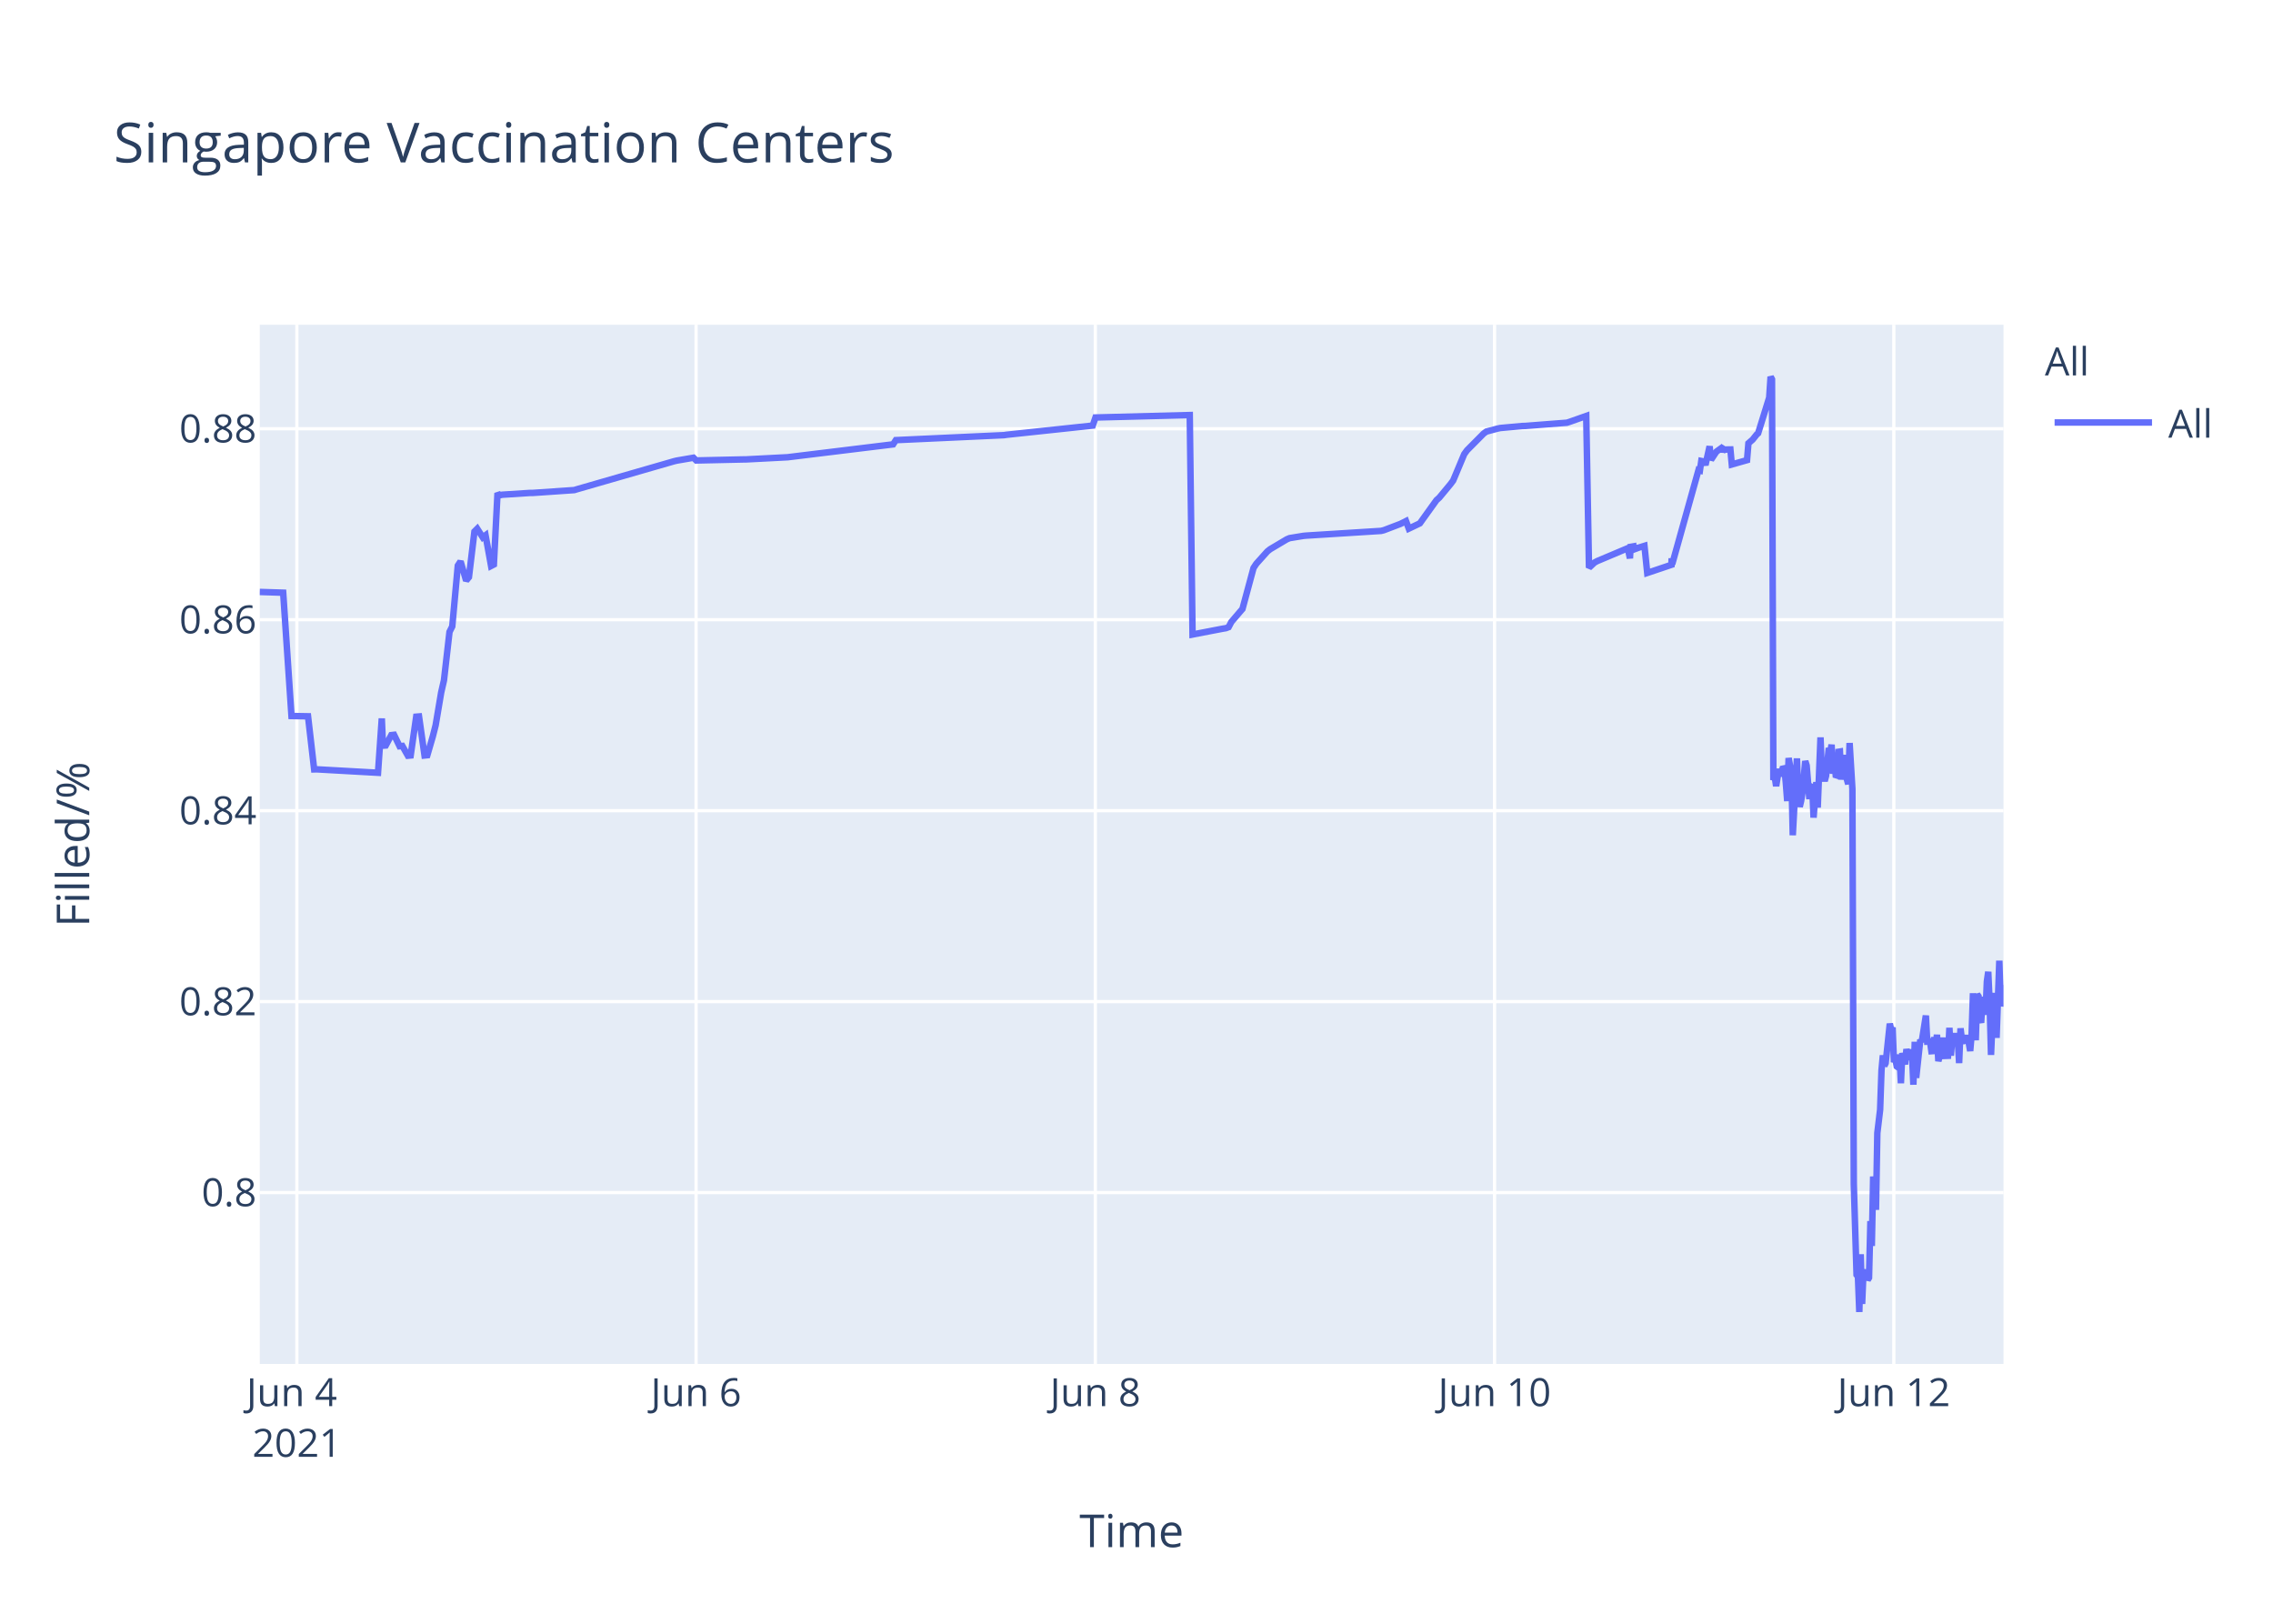
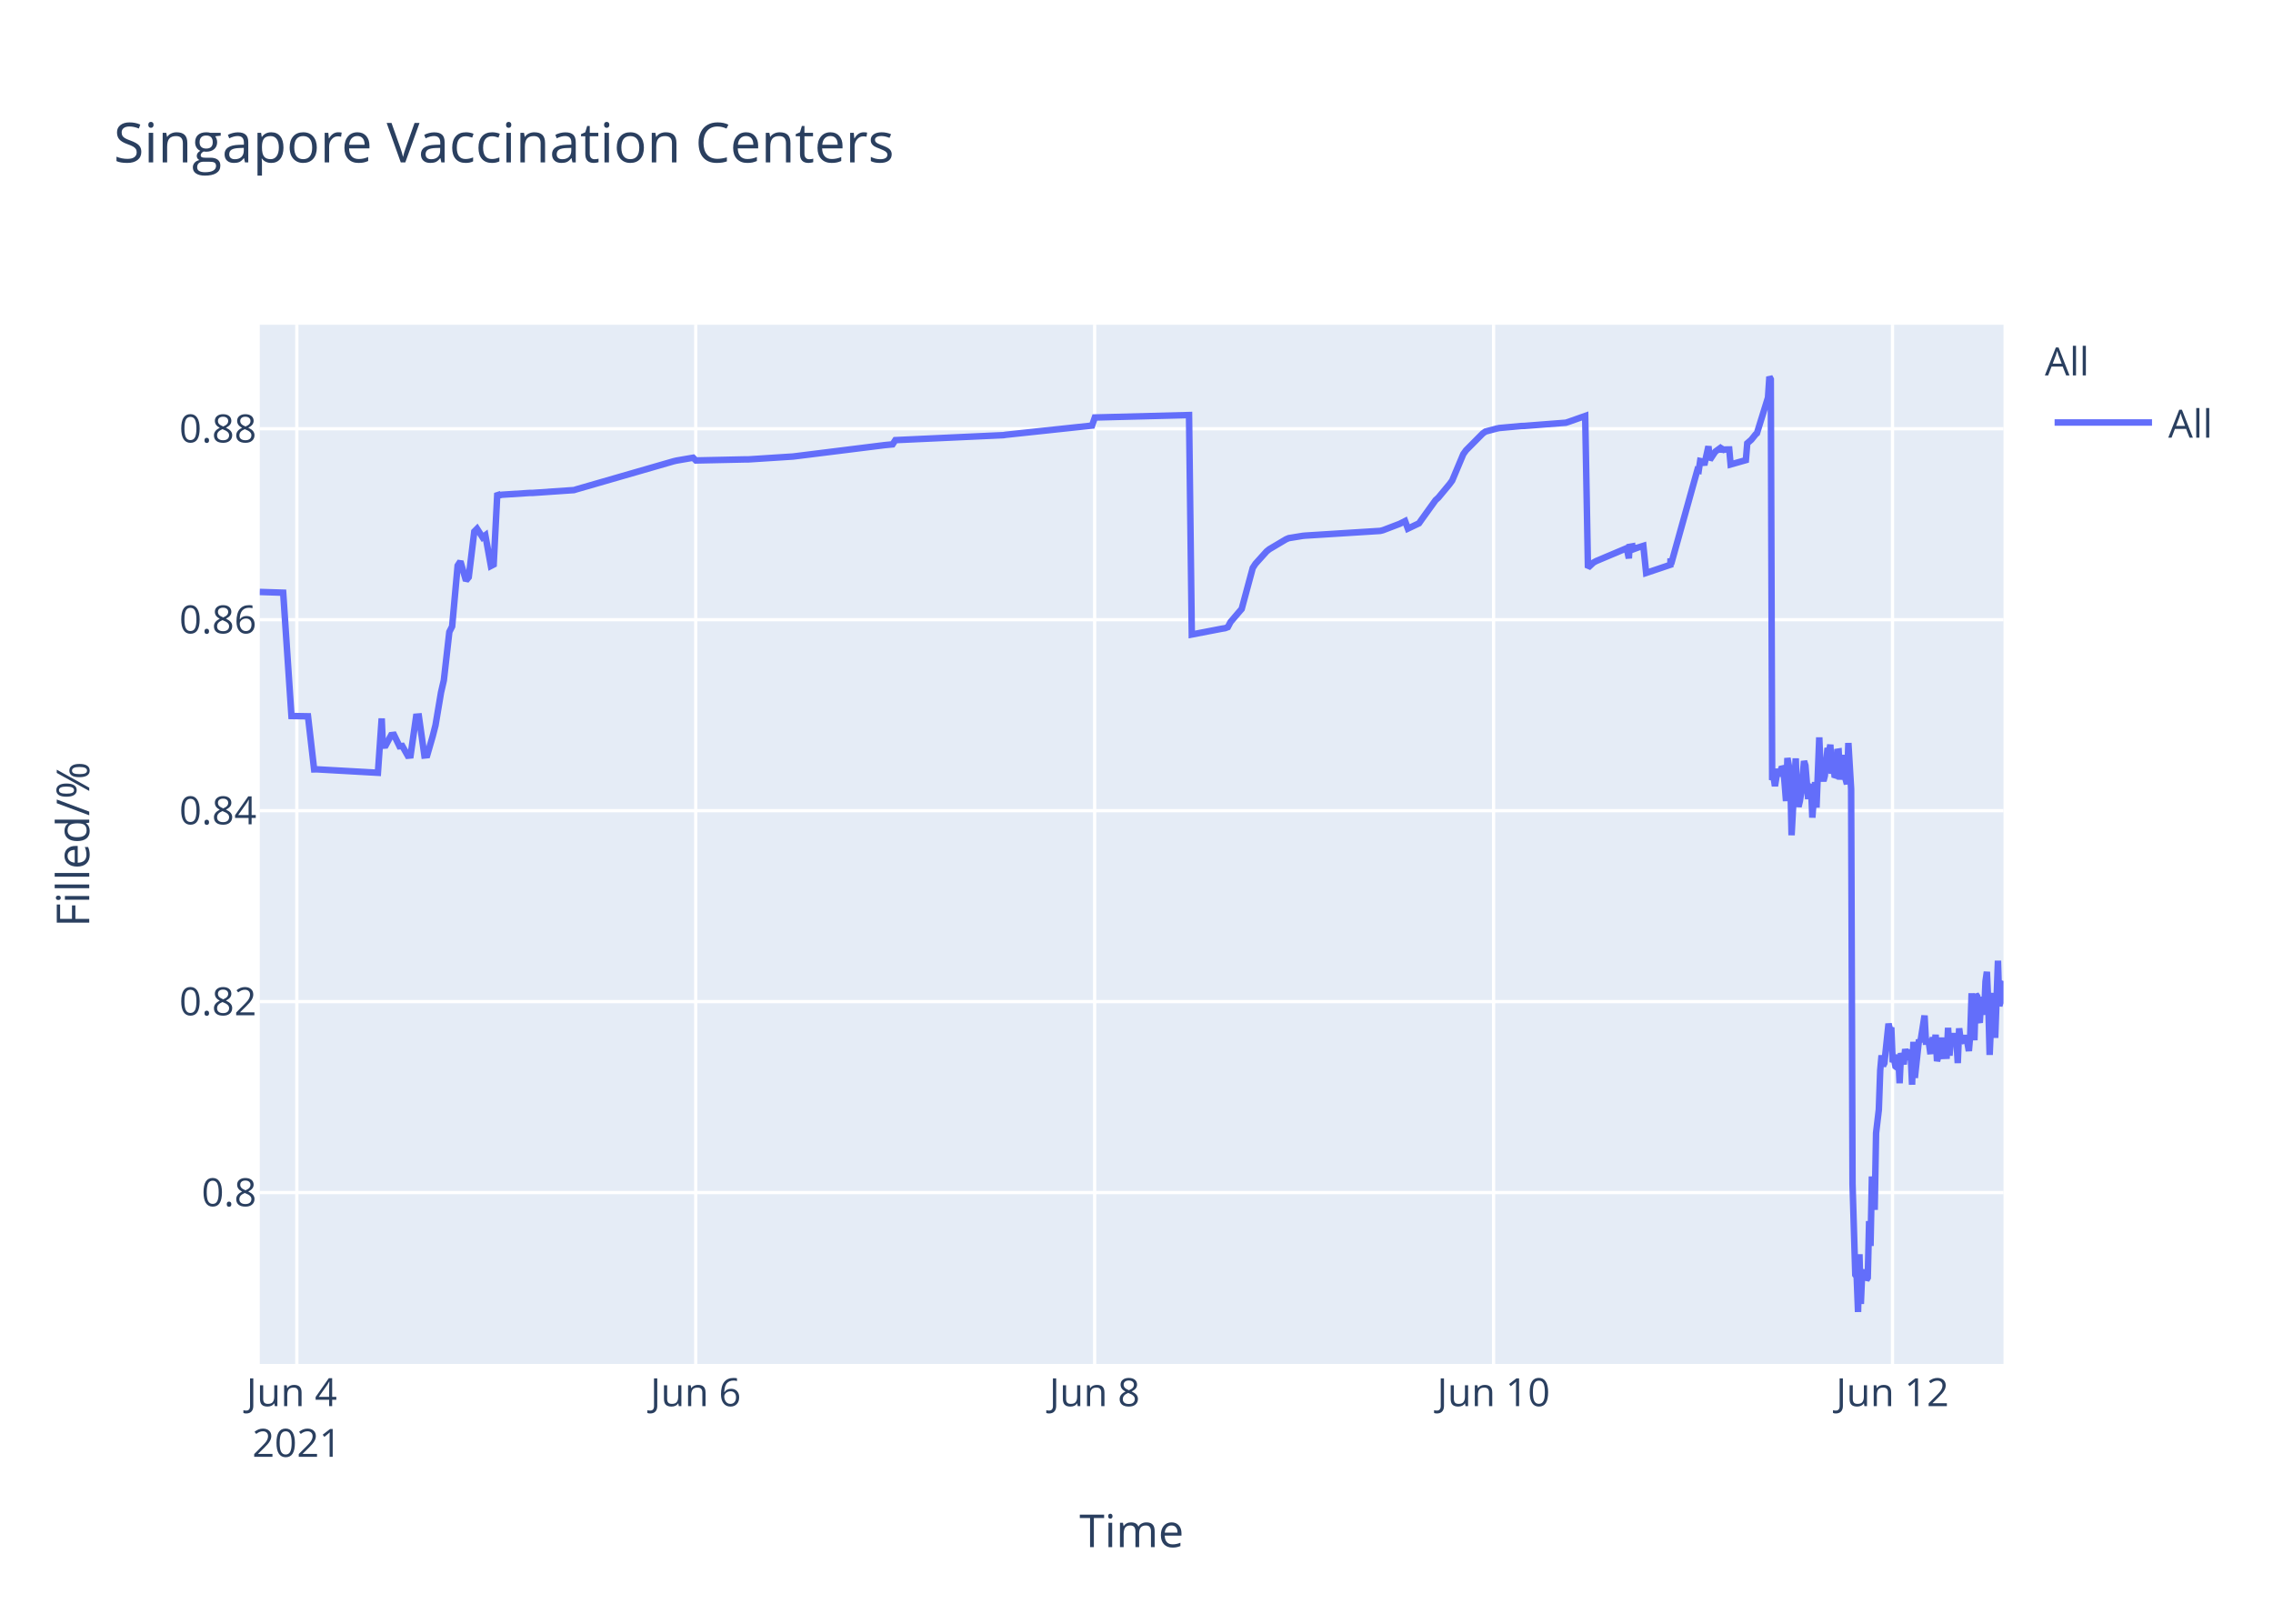
<svg xmlns="http://www.w3.org/2000/svg" class="main-svg" width="700" height="500" style="" viewBox="0 0 700 500">
  <rect x="0" y="0" width="700" height="500" style="fill: rgb(255, 255, 255); fill-opacity: 1;" />
-   <defs id="defs-1f8519">
+   <defs id="defs-26262b">
    <g class="clips">
-       <clipPath id="clip1f8519xyplot" class="plotclip">
+       <clipPath id="clip26262bxyplot" class="plotclip">
        <rect width="537" height="320" />
      </clipPath>
-       <clipPath class="axesclip" id="clip1f8519x">
+       <clipPath class="axesclip" id="clip26262bx">
        <rect x="80" y="0" width="537" height="500" />
      </clipPath>
-       <clipPath class="axesclip" id="clip1f8519y">
+       <clipPath class="axesclip" id="clip26262by">
        <rect x="0" y="100" width="700" height="320" />
      </clipPath>
-       <clipPath class="axesclip" id="clip1f8519xy">
+       <clipPath class="axesclip" id="clip26262bxy">
        <rect x="80" y="100" width="537" height="320" />
      </clipPath>
    </g>
    <g class="gradients" />
  </defs>
  <g class="bglayer">
    <rect class="bg" x="80" y="100" width="537" height="320" style="fill: rgb(229, 236, 246); fill-opacity: 1; stroke-width: 0;" />
  </g>
  <g class="layer-below">
    <g class="imagelayer" />
    <g class="shapelayer" />
  </g>
  <g class="cartesianlayer">
    <g class="subplot xy">
      <g class="layer-subplot">
        <g class="shapelayer" />
        <g class="imagelayer" />
      </g>
      <g class="gridlayer">
        <g class="x">
-           <path class="xgrid crisp" transform="translate(91.42,0)" d="M0,100v320" style="stroke: rgb(255, 255, 255); stroke-opacity: 1; stroke-width: 1px;" />
-           <path class="xgrid crisp" transform="translate(214.37,0)" d="M0,100v320" style="stroke: rgb(255, 255, 255); stroke-opacity: 1; stroke-width: 1px;" />
-           <path class="xgrid crisp" transform="translate(337.32,0)" d="M0,100v320" style="stroke: rgb(255, 255, 255); stroke-opacity: 1; stroke-width: 1px;" />
-           <path class="xgrid crisp" transform="translate(460.27,0)" d="M0,100v320" style="stroke: rgb(255, 255, 255); stroke-opacity: 1; stroke-width: 1px;" />
-           <path class="xgrid crisp" transform="translate(583.22,0)" d="M0,100v320" style="stroke: rgb(255, 255, 255); stroke-opacity: 1; stroke-width: 1px;" />
+           <path class="xgrid crisp" transform="translate(91.41,0)" d="M0,100v320" style="stroke: rgb(255, 255, 255); stroke-opacity: 1; stroke-width: 1px;" />
+           <path class="xgrid crisp" transform="translate(214.26,0)" d="M0,100v320" style="stroke: rgb(255, 255, 255); stroke-opacity: 1; stroke-width: 1px;" />
+           <path class="xgrid crisp" transform="translate(337.11,0)" d="M0,100v320" style="stroke: rgb(255, 255, 255); stroke-opacity: 1; stroke-width: 1px;" />
+           <path class="xgrid crisp" transform="translate(459.97,0)" d="M0,100v320" style="stroke: rgb(255, 255, 255); stroke-opacity: 1; stroke-width: 1px;" />
+           <path class="xgrid crisp" transform="translate(582.82,0)" d="M0,100v320" style="stroke: rgb(255, 255, 255); stroke-opacity: 1; stroke-width: 1px;" />
        </g>
        <g class="y">
          <path class="ygrid crisp" transform="translate(0,367.23)" d="M80,0h537" style="stroke: rgb(255, 255, 255); stroke-opacity: 1; stroke-width: 1px;" />
          <path class="ygrid crisp" transform="translate(0,308.43)" d="M80,0h537" style="stroke: rgb(255, 255, 255); stroke-opacity: 1; stroke-width: 1px;" />
          <path class="ygrid crisp" transform="translate(0,249.63)" d="M80,0h537" style="stroke: rgb(255, 255, 255); stroke-opacity: 1; stroke-width: 1px;" />
          <path class="ygrid crisp" transform="translate(0,190.83)" d="M80,0h537" style="stroke: rgb(255, 255, 255); stroke-opacity: 1; stroke-width: 1px;" />
          <path class="ygrid crisp" transform="translate(0,132.03)" d="M80,0h537" style="stroke: rgb(255, 255, 255); stroke-opacity: 1; stroke-width: 1px;" />
        </g>
      </g>
      <g class="zerolinelayer" />
      <path class="xlines-below" />
      <path class="ylines-below" />
      <g class="overlines-below" />
      <g class="xaxislayer-below" />
      <g class="yaxislayer-below" />
      <g class="overaxes-below" />
-       <g class="plot" transform="translate(80,100)" clip-path="url('#clip1f8519xyplot')">
+       <g class="plot" transform="translate(80,100)" clip-path="url('#clip26262bxyplot')">
        <g class="scatterlayer mlayer">
-           <g class="trace scatter tracea95c49" style="stroke-miterlimit: 2; opacity: 1;">
+           <g class="trace scatter trace3e797a" style="stroke-miterlimit: 2; opacity: 1;">
            <g class="fills" />
            <g class="errorbars" />
            <g class="lines">
-               <path class="js-line" d="M0,82.28L7.21,82.51L9.77,120.48L14.86,120.57L16.75,136.92L17.55,136.9L36.41,137.96L37.58,121.23L37.94,129.62L38.79,129.56L40.5,126.37L41.35,126.27L43.06,129.79L43.91,129.7L45.62,132.71L46.47,132.63L48.18,120.69L49.04,120.62L50.74,132.64L51.6,132.55L53.31,126.68L54.16,123.32L55.87,113.21L56.72,109.51L58.43,94.58L59.28,92.89L60.99,74.17L61.84,72.87L63.55,78.78L64.41,77.73L66.11,63.68L66.97,62.82L68.67,65.47L69.53,64.83L71.24,74.27L72.09,73.83L73.22,51.83L73.8,52.53L74.65,52.34L83.19,51.79L84.04,51.79L96.85,50.91L97.7,50.65L127.59,42.03L128.44,41.83L133.57,40.95L134.42,41.79L148.93,41.47L149.79,41.46L162.59,40.8L163.45,40.69L195.04,36.83L195.89,35.53L229.19,34L230.05,33.87L256.52,31.05L257.37,28.56L286.4,27.81L287.26,95.38L296.68,93.57L297.51,93.44L298.36,93.12L299.21,91.51L301.77,88.51L302.63,87.52L306.04,74.89L306.9,73.59L310.31,69.79L311.17,69.11L316.29,66.07L317.14,65.71L321.41,65.01L322.27,64.93L345.32,63.48L346.17,63.27L351.29,61.32L352.15,60.89L353,60.46L353.86,62.78L357.27,61.15L358.13,59.94L362.39,54.01L363.25,53.24L366.66,49.13L367.52,47.98L370.93,39.84L371.79,38.66L376.91,33.5L377.76,32.89L381.18,31.98L382.03,31.8L388.86,31.18L389.72,31.16L402.52,30.17L403.38,29.9L408.5,28.09L409.35,74.81L411.06,73.22L411.92,72.76L420.46,69.16L421.31,68.8L421.96,71.93L422.16,68.39L422.98,68.25L423.02,69.25L423.83,67.95L423.87,68.94L424.72,68.62L426.43,68.09L427.29,76.43L434.76,73.91L434.79,72.31L434.84,72.03L434.97,73.74L443.08,44.74L443.51,44.87L443.94,41.95L444.79,42.12L445.22,43.2L446.5,37.43L446.92,41.6L448.2,39.66L448.63,39.05L449.91,38.13L450.34,38.96L450.77,38.26L451.19,38.53L451.62,38.42L452.9,38.4L453.33,43.02L458.02,41.69L458.45,36.5L459.3,35.76L459.73,35.39L461.01,33.79L461.44,33.41L464.85,22.43L465.28,16L465.71,16.8L466.13,140.18L466.56,139.22L466.99,142.07L467.84,136.79L468.27,138.99L469.13,136.15L469.55,136.63L469.98,141.25L470.4,146.68L470.83,133.42L471.68,138.09L472.11,157.2L473.39,133.53L473.82,145.44L474.24,148.42L474.67,146.68L475.1,144.02L475.95,134.36L476.38,135.71L477.23,146.05L477.66,142.1L478.09,141.74L478.51,151.77L479.37,140.84L479.79,148.68L480.65,127.07L481.08,137.58L481.93,140.49L482.36,138.92L483.21,130.34L483.64,131.67L484.06,129.31L484.49,138.25L484.92,134.05L485.34,138.68L485.77,138.81L486.2,131.49L486.63,131.42L487.05,140.05L487.91,132.48L488.33,138.41L489.19,141.46L489.61,128.79L490.47,142.96L490.9,264.58L491.75,292.55L492.18,293.12L492.6,304L493.03,286.22L493.46,301.52L493.88,291.75L494.31,292.1L494.74,291.07L495.17,294.16L495.59,293.46L496.02,276.02L496.45,283.67L496.87,262.28L497.73,272.54L498.15,248.89L499.01,241.71L499.43,229.6L499.86,224.98L500.29,228.24L500.71,227.36L501.99,215.22L502.42,217.06L502.85,216.4L503.27,227.08L503.7,226.08L504.13,228.38L504.56,228.68L504.98,224.72L505.41,233.57L505.84,224.28L506.69,227.75L507.12,223.07L507.97,226.33L508.4,223.26L508.83,224.52L509.25,234.01L509.68,220.81L510.11,231.91L511.39,220.15L511.81,220.86L513.1,212.72L513.52,220.76L514.38,220.72L514.8,223.7L515.23,223.67L515.66,219.37L516.08,223.08L516.51,218.62L516.94,226.76L517.36,225.2L517.79,224.19L518.22,219.51L518.64,225.16L519.92,225.11L520.35,216.49L520.78,225.05L521.21,220.43L521.63,220.57L522.06,218.19L522.49,220.92L522.92,219.84L523.34,227.36L523.77,216.65L524.19,220.1L524.62,220.01L525.47,220.98L525.9,218.78L526.75,223.64L527.18,218.66L527.61,205.85L528.04,215.25L528.46,220.32L528.89,206.18L529.32,206.81L529.74,214.16L530.17,214.11L530.6,206.99L531.46,212.47L531.88,202.23L532.31,199.24L532.74,208.71L533.16,224.84L533.58,215.2L534.01,214.49L534.44,205.74L534.87,219.6L535.72,195.82L536.15,209.77L536.57,208.24L537,203.32" style="vector-effect: non-scaling-stroke; fill: none; stroke: rgb(99, 110, 250); stroke-opacity: 1; stroke-width: 2px; opacity: 1;" />
+               <path class="js-line" d="M0,82.28L7.21,82.51L9.76,120.48L14.85,120.57L16.74,136.92L17.54,136.9L36.38,137.96L37.55,121.23L37.91,129.62L38.76,129.56L40.47,126.37L41.32,126.27L43.03,129.79L43.88,129.7L45.59,132.71L46.44,132.63L48.15,120.69L49,120.62L50.7,132.64L51.56,132.55L53.26,126.68L54.12,123.32L55.82,113.21L56.68,109.51L58.38,94.58L59.24,92.89L60.94,74.17L61.79,72.87L63.5,78.78L64.35,77.73L66.06,63.68L66.91,62.82L68.62,65.47L69.47,64.83L71.18,74.27L72.03,73.83L73.16,51.83L73.74,52.53L74.59,52.34L83.12,51.79L83.98,51.79L96.77,50.91L97.62,50.65L127.48,42.03L128.34,41.83L133.46,40.95L134.31,41.79L149.67,41.46L150.52,41.46L164.17,40.58L165.02,40.48L192.32,37.08L193.18,36.99L194.88,36.83L195.74,35.53L229.01,34L229.86,33.87L256.31,31.05L257.17,28.56L286.18,27.81L287.03,95.38L296.44,93.57L297.27,93.44L298.12,93.12L298.97,91.51L301.53,88.51L302.39,87.52L305.8,74.89L306.65,73.59L310.07,69.79L310.92,69.11L316.04,66.07L316.89,65.71L321.16,65.01L322.01,64.93L345.04,63.48L345.9,63.27L351.01,61.32L351.87,60.89L352.72,60.46L353.57,62.78L356.99,61.15L357.84,59.94L362.11,54.01L362.96,53.24L366.37,49.13L367.22,47.98L370.64,39.84L371.49,38.66L376.61,33.5L377.46,32.89L380.88,31.98L381.73,31.8L388.55,31.18L389.41,31.16L402.2,30.17L403.06,29.9L408.18,28.09L409.03,74.81L410.74,73.22L411.59,72.76L420.12,69.16L420.97,68.8L421.63,71.93L421.83,68.39L422.64,68.25L422.68,69.25L423.49,67.95L423.54,68.94L424.39,68.62L426.09,68.09L426.95,76.43L434.42,73.91L434.45,72.31L434.49,72.03L434.63,73.74L442.73,44.74L443.15,44.87L443.59,41.95L444.44,42.12L444.86,43.2L446.14,37.43L446.57,41.6L447.85,39.66L448.28,39.05L449.55,38.13L449.98,38.96L450.41,38.26L450.84,38.53L451.26,38.42L452.54,38.4L452.97,43.02L457.66,41.69L458.09,36.5L458.94,35.76L459.36,35.39L460.64,33.79L461.07,33.41L464.48,22.43L464.91,16L465.34,16.8L465.76,140.18L466.19,139.22L466.62,142.07L467.47,136.79L467.9,138.99L468.75,136.15L469.18,136.63L469.6,141.25L470.03,146.68L470.46,133.42L471.31,138.09L471.74,157.2L473.02,133.53L473.44,145.44L473.87,148.42L474.29,146.68L474.72,144.02L475.57,134.36L476,135.71L476.85,146.05L477.28,142.1L477.71,141.74L478.13,151.77L478.99,140.84L479.41,148.68L480.27,127.07L480.69,137.58L481.55,140.49L481.97,138.92L482.83,130.34L483.25,131.67L483.68,129.31L484.11,138.25L484.53,134.05L484.96,138.68L485.39,138.81L485.81,131.49L486.24,131.42L486.67,140.05L487.52,132.48L487.95,138.41L488.8,141.46L489.23,128.79L490.08,142.96L490.51,264.58L491.36,292.55L491.79,293.12L492.21,304L492.64,286.22L493.07,301.52L493.49,291.75L493.92,292.1L494.34,291.07L494.77,294.16L495.2,293.46L495.62,276.02L496.05,283.67L496.48,262.28L497.33,272.54L497.76,248.89L498.61,241.71L499.04,229.6L499.46,224.98L499.89,228.24L500.32,227.36L501.6,215.22L502.02,217.06L502.45,216.4L502.88,227.08L503.3,226.08L503.73,228.38L504.16,228.68L504.58,224.72L505.01,233.57L505.44,224.28L506.29,227.75L506.72,223.07L507.57,226.33L508,223.26L508.42,224.52L508.85,234.01L509.27,220.81L509.7,231.91L510.98,220.15L511.41,220.86L512.69,212.72L513.12,220.76L513.97,220.72L514.39,223.7L514.82,223.67L515.25,219.37L515.67,223.08L516.1,218.62L516.53,226.76L516.95,225.2L517.38,224.19L517.81,219.51L518.23,225.16L519.51,225.11L519.94,216.49L520.37,225.05L520.79,220.43L521.22,220.57L521.64,218.19L522.07,220.92L522.5,219.84L522.92,227.36L523.35,216.65L523.78,220.1L524.21,220.01L525.06,220.98L525.48,218.78L526.34,223.64L526.76,218.66L527.19,205.85L527.62,215.25L528.04,220.32L528.47,206.18L528.9,206.81L529.32,214.16L529.75,214.11L530.18,206.99L531.04,212.47L531.46,202.23L531.89,199.24L532.31,208.71L532.74,224.84L533.16,215.2L533.59,214.49L534.02,205.74L534.44,219.6L535.3,195.82L535.72,209.77L536.15,208.24L536.57,203.32L537,202.05" style="vector-effect: non-scaling-stroke; fill: none; stroke: rgb(99, 110, 250); stroke-opacity: 1; stroke-width: 2px; opacity: 1;" />
            </g>
            <g class="points" />
            <g class="text" />
          </g>
        </g>
      </g>
      <g class="overplot" />
      <path class="xlines-above crisp" d="M0,0" style="fill: none;" />
      <path class="ylines-above crisp" d="M0,0" style="fill: none;" />
      <g class="overlines-above" />
      <g class="xaxislayer-above">
        <g class="xtick">
-           <text text-anchor="middle" x="0" y="433" transform="translate(91.42,0)" style="font-family: 'Open Sans', verdana, arial, sans-serif; font-size: 12px; fill: rgb(42, 63, 95); fill-opacity: 1; white-space: pre;">
+           <text text-anchor="middle" x="0" y="433" transform="translate(91.41,0)" style="font-family: 'Open Sans', verdana, arial, sans-serif; font-size: 12px; fill: rgb(42, 63, 95); fill-opacity: 1; white-space: pre;">
            <tspan class="line" dy="0em" x="0" y="433">Jun 4</tspan>
            <tspan class="line" dy="1.3em" x="0" y="433">2021</tspan>
          </text>
        </g>
        <g class="xtick">
-           <text text-anchor="middle" x="0" y="433" transform="translate(214.37,0)" style="font-family: 'Open Sans', verdana, arial, sans-serif; font-size: 12px; fill: rgb(42, 63, 95); fill-opacity: 1; white-space: pre;">Jun 6</text>
+           <text text-anchor="middle" x="0" y="433" transform="translate(214.26,0)" style="font-family: 'Open Sans', verdana, arial, sans-serif; font-size: 12px; fill: rgb(42, 63, 95); fill-opacity: 1; white-space: pre;">Jun 6</text>
        </g>
        <g class="xtick">
-           <text text-anchor="middle" x="0" y="433" transform="translate(337.32,0)" style="font-family: 'Open Sans', verdana, arial, sans-serif; font-size: 12px; fill: rgb(42, 63, 95); fill-opacity: 1; white-space: pre;">Jun 8</text>
+           <text text-anchor="middle" x="0" y="433" transform="translate(337.11,0)" style="font-family: 'Open Sans', verdana, arial, sans-serif; font-size: 12px; fill: rgb(42, 63, 95); fill-opacity: 1; white-space: pre;">Jun 8</text>
        </g>
        <g class="xtick">
-           <text text-anchor="middle" x="0" y="433" transform="translate(460.27,0)" style="font-family: 'Open Sans', verdana, arial, sans-serif; font-size: 12px; fill: rgb(42, 63, 95); fill-opacity: 1; white-space: pre;">Jun 10</text>
+           <text text-anchor="middle" x="0" y="433" transform="translate(459.97,0)" style="font-family: 'Open Sans', verdana, arial, sans-serif; font-size: 12px; fill: rgb(42, 63, 95); fill-opacity: 1; white-space: pre;">Jun 10</text>
        </g>
        <g class="xtick">
-           <text text-anchor="middle" x="0" y="433" transform="translate(583.22,0)" style="font-family: 'Open Sans', verdana, arial, sans-serif; font-size: 12px; fill: rgb(42, 63, 95); fill-opacity: 1; white-space: pre;">Jun 12</text>
+           <text text-anchor="middle" x="0" y="433" transform="translate(582.82,0)" style="font-family: 'Open Sans', verdana, arial, sans-serif; font-size: 12px; fill: rgb(42, 63, 95); fill-opacity: 1; white-space: pre;">Jun 12</text>
        </g>
      </g>
      <g class="yaxislayer-above">
        <g class="ytick">
          <text text-anchor="end" x="79" y="4.2" transform="translate(0,367.23)" style="font-family: 'Open Sans', verdana, arial, sans-serif; font-size: 12px; fill: rgb(42, 63, 95); fill-opacity: 1; white-space: pre;">0.8</text>
        </g>
        <g class="ytick">
          <text text-anchor="end" x="79" y="4.2" transform="translate(0,308.43)" style="font-family: 'Open Sans', verdana, arial, sans-serif; font-size: 12px; fill: rgb(42, 63, 95); fill-opacity: 1; white-space: pre;">0.82</text>
        </g>
        <g class="ytick">
          <text text-anchor="end" x="79" y="4.2" transform="translate(0,249.63)" style="font-family: 'Open Sans', verdana, arial, sans-serif; font-size: 12px; fill: rgb(42, 63, 95); fill-opacity: 1; white-space: pre;">0.84</text>
        </g>
        <g class="ytick">
          <text text-anchor="end" x="79" y="4.2" transform="translate(0,190.83)" style="font-family: 'Open Sans', verdana, arial, sans-serif; font-size: 12px; fill: rgb(42, 63, 95); fill-opacity: 1; white-space: pre;">0.86</text>
        </g>
        <g class="ytick">
          <text text-anchor="end" x="79" y="4.2" transform="translate(0,132.03)" style="font-family: 'Open Sans', verdana, arial, sans-serif; font-size: 12px; fill: rgb(42, 63, 95); fill-opacity: 1; white-space: pre;">0.88</text>
        </g>
      </g>
      <g class="overaxes-above" />
    </g>
  </g>
  <g class="polarlayer" />
  <g class="ternarylayer" />
  <g class="geolayer" />
  <g class="funnelarealayer" />
  <g class="pielayer" />
  <g class="treemaplayer" />
  <g class="sunburstlayer" />
  <g class="glimages" />
-   <defs id="topdefs-1f8519">
+   <defs id="topdefs-26262b">
    <g class="clips" />
-     <clipPath id="legend1f8519">
+     <clipPath id="legend26262b">
      <rect width="60" height="45" x="0" y="0" />
    </clipPath>
  </defs>
  <g class="layer-above">
    <g class="imagelayer" />
    <g class="shapelayer" />
  </g>
  <g class="infolayer">
    <g class="legend" pointer-events="all" transform="translate(627.74,100)">
      <rect class="bg" shape-rendering="crispEdges" width="60" height="45" x="0" y="0" style="stroke: rgb(68, 68, 68); stroke-opacity: 1; fill: rgb(255, 255, 255); fill-opacity: 1; stroke-width: 0px;" />
-       <g class="scrollbox" transform="" clip-path="url('#legend1f8519')">
+       <g class="scrollbox" transform="" clip-path="url('#legend26262b')">
        <text class="legendtitletext" text-anchor="start" x="2" y="15.6" style="font-family: 'Open Sans', verdana, arial, sans-serif; font-size: 12px; fill: rgb(42, 63, 95); fill-opacity: 1; white-space: pre;">All</text>
        <g class="groups" transform="">
          <g class="traces" transform="translate(0,30.1)" style="opacity: 1;">
            <text class="legendtext" text-anchor="start" x="40" y="4.68" style="font-family: 'Open Sans', verdana, arial, sans-serif; font-size: 12px; fill: rgb(42, 63, 95); fill-opacity: 1; white-space: pre;">All</text>
            <g class="layers" style="opacity: 1;">
              <g class="legendfill" />
              <g class="legendlines">
                <path class="js-line" d="M5,0h30" style="fill: none; stroke: rgb(99, 110, 250); stroke-opacity: 1; stroke-width: 2px;" />
              </g>
              <g class="legendsymbols">
                <g class="legendpoints" />
              </g>
            </g>
            <rect class="legendtoggle" x="0" y="-9.5" width="54.891" height="19" style="fill: rgb(0, 0, 0); fill-opacity: 0;" />
          </g>
        </g>
      </g>
      <rect class="scrollbar" rx="20" ry="3" width="0" height="0" x="0" y="0" style="fill: rgb(128, 139, 164); fill-opacity: 1;" />
    </g>
    <g class="g-gtitle">
      <text class="gtitle" x="35" y="50" text-anchor="start" dy="0em" style="font-family: 'Open Sans', verdana, arial, sans-serif; font-size: 17px; fill: rgb(42, 63, 95); opacity: 1; font-weight: normal; white-space: pre;">Singapore Vaccination Centers</text>
    </g>
    <g class="g-xtitle">
      <text class="xtitle" x="348.5" y="476.409" text-anchor="middle" style="font-family: 'Open Sans', verdana, arial, sans-serif; font-size: 14px; fill: rgb(42, 63, 95); opacity: 1; font-weight: normal; white-space: pre;">Time</text>
    </g>
    <g class="g-ytitle">
      <text class="ytitle" transform="rotate(-90,27.48125,260)" x="27.481" y="260" text-anchor="middle" style="font-family: 'Open Sans', verdana, arial, sans-serif; font-size: 14px; fill: rgb(42, 63, 95); opacity: 1; font-weight: normal; white-space: pre;">Filled/%</text>
    </g>
  </g>
</svg>
